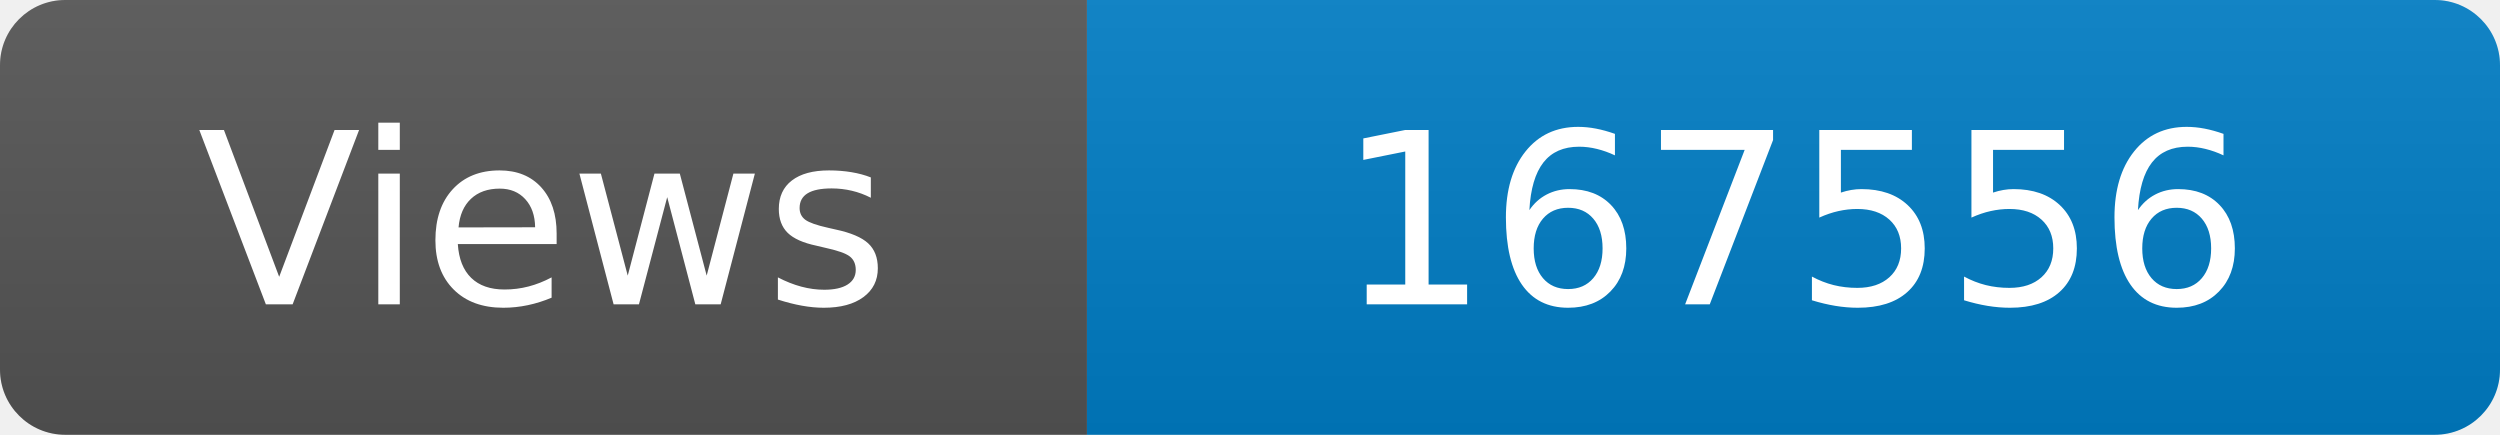
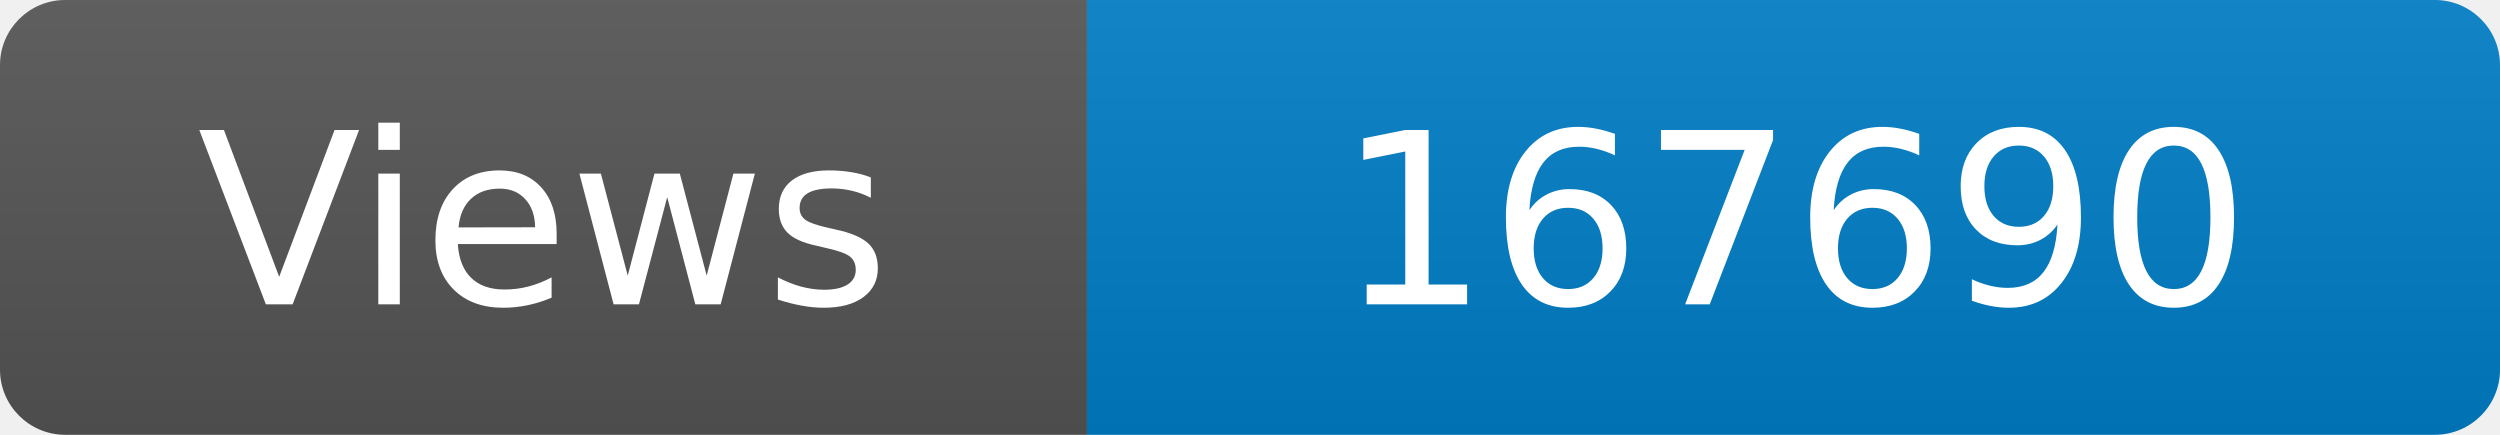
<svg xmlns="http://www.w3.org/2000/svg" width="115" height="20" role="img" aria-label="Maintained?: yes">
  <linearGradient id="s" x2="0" y2="100%">
    <stop offset="0" stop-color="#bbb" stop-opacity=".1" />
    <stop offset="1" stop-opacity=".1" />
  </linearGradient>
  <clipPath id="r">
    <rect width="115" height="20" rx="3" fill="#fff" />
  </clipPath>
  <g clip-path="url(#r)">
    <rect width="50" height="20" fill="#555" />
    <rect x="50" width="160" height="20" fill="#007ec6" />
    <rect width="115" height="20" fill="url(#s)" />
  </g>
  <g fill="#fff" text-anchor="middle" font-family="Verdana,Geneva,DejaVu Sans,sans-serif" font-size="110">
    <text x="250" y="140" transform="scale(.1)" fill="#fff">Views</text>
-     <text x="825" y="140" transform="scale(.1)" fill="#fff">167556</text>
+     <text x="825" y="140" transform="scale(.1)" fill="#fff">167690</text>
  </g>
</svg>
